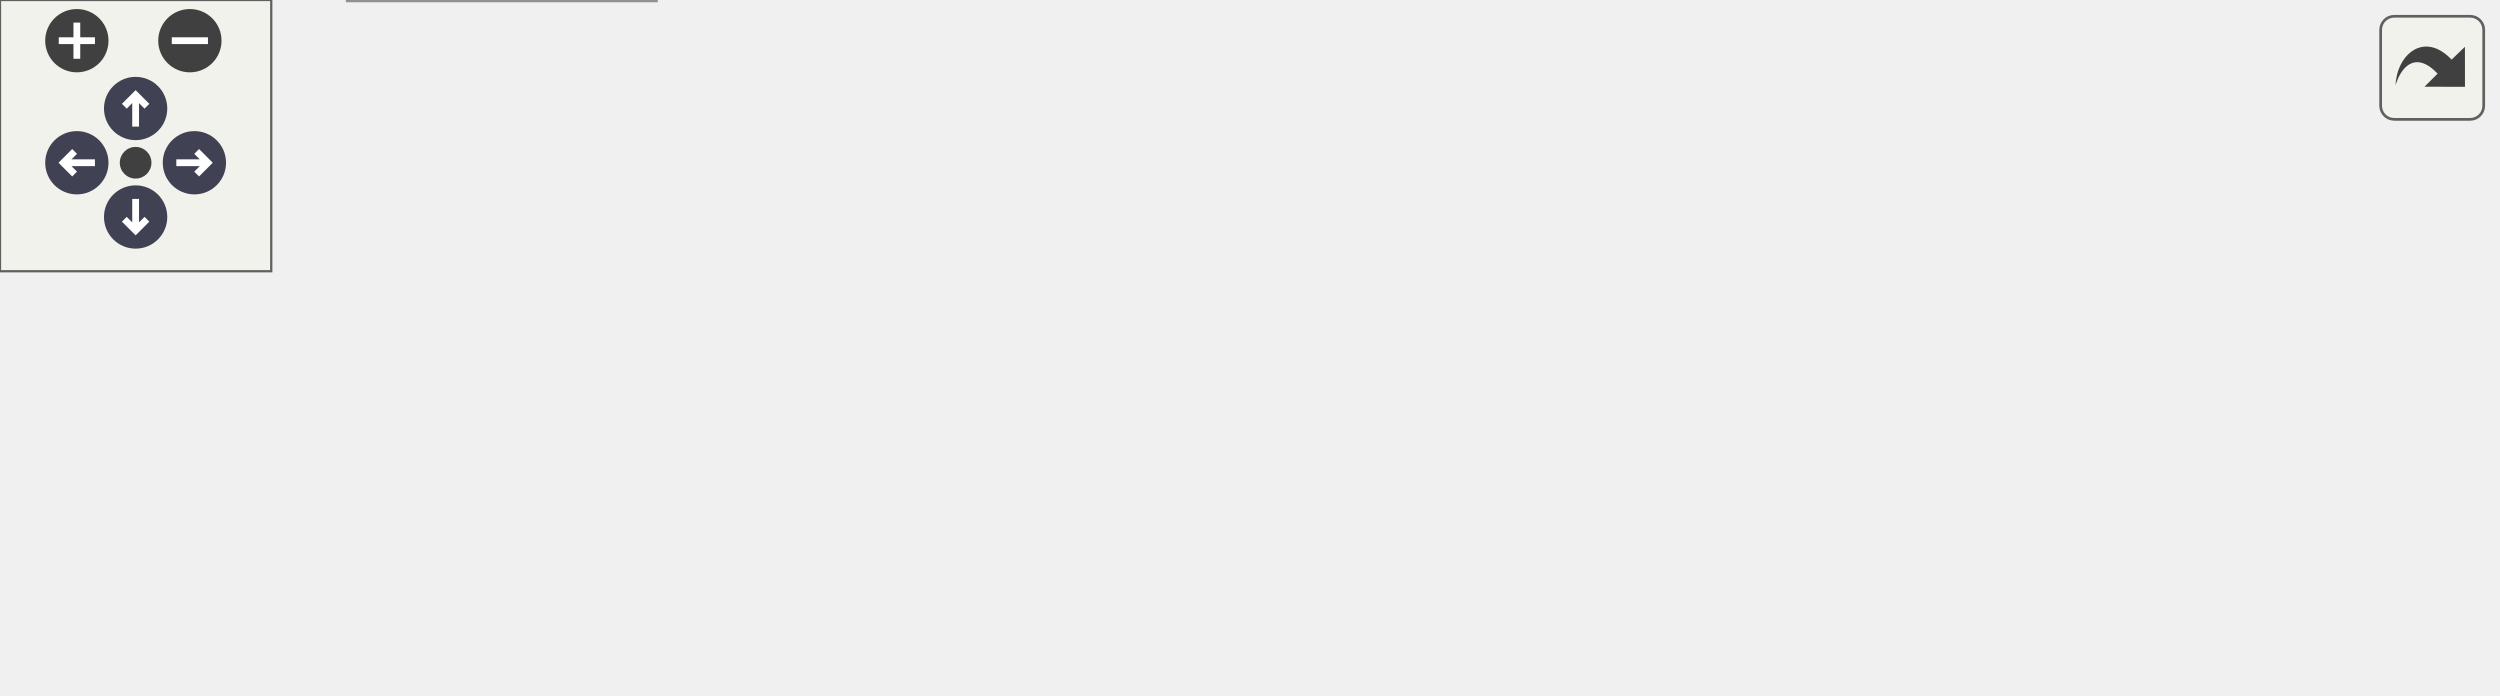
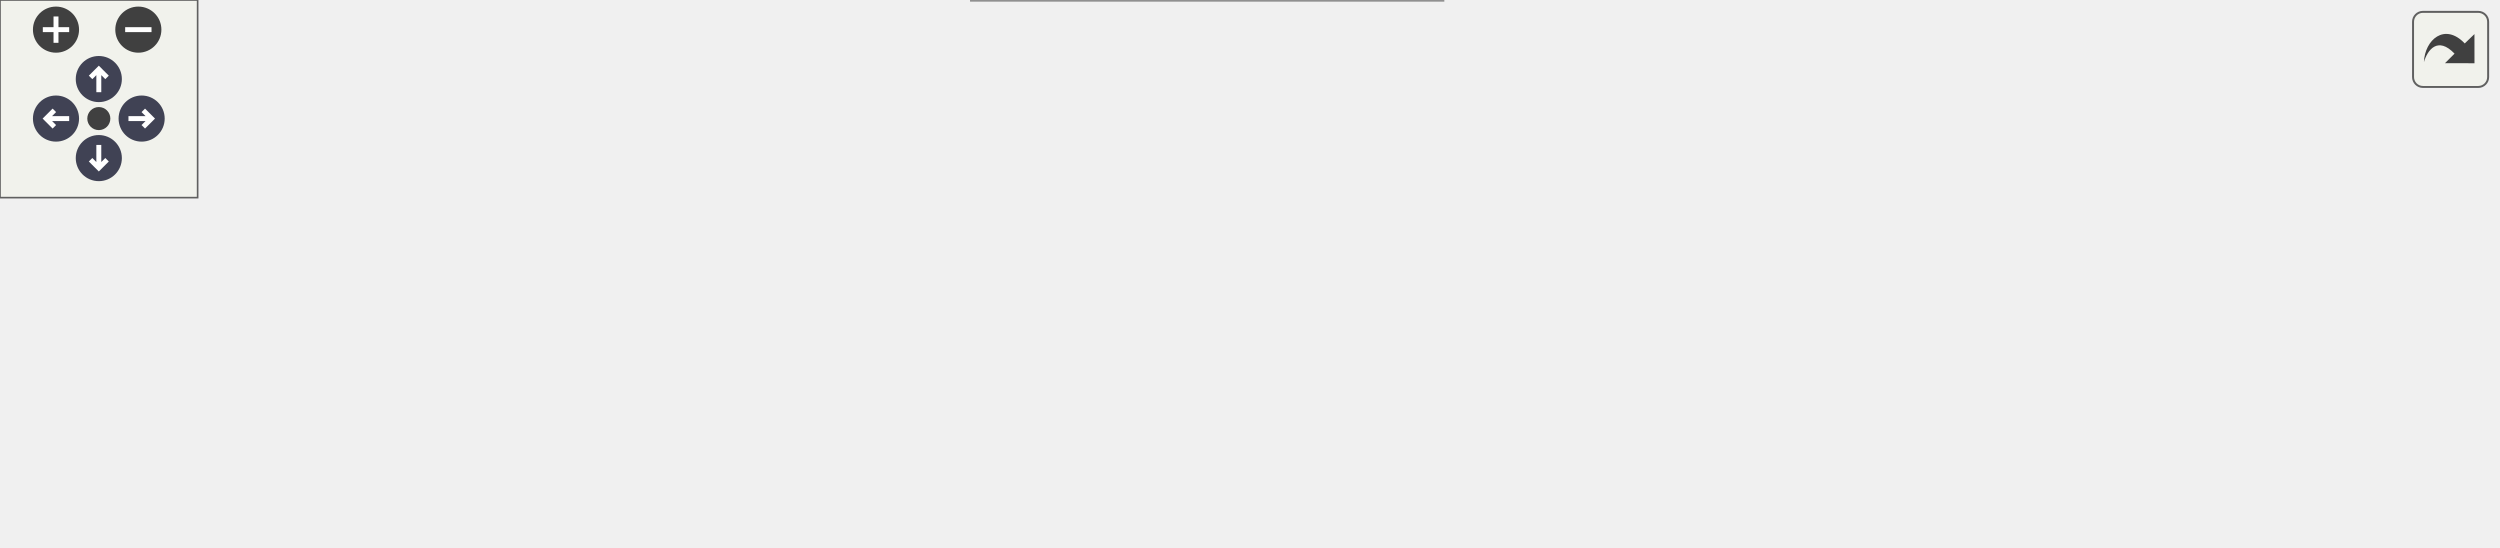
<svg xmlns="http://www.w3.org/2000/svg" xmlns:xlink="http://www.w3.org/1999/xlink" id="main" version="1.1" xml:space="preserve">
  <style type="text/css">
.node, .edge {opacity: 0.7;}
.node.selected, .edge.selected {opacity: 1;}
.edge:hover path { stroke: red; }
.edge:hover polygon { stroke: red; fill: red; }
</style>
  <defs>
    <circle id="rim" cx="0" cy="0" r="7" />
    <circle id="rim2" cx="0" cy="0" r="3.5" />
    <g id="zoomPlus">
      <use xlink:href="#rim" fill="#404040">
        <set attributeName="fill" to="#808080" begin="zoomplus.mouseover" end="zoomplus.mouseout" />
      </use>
      <path d="M-4,0h8M0,-4v8" fill="none" stroke="white" stroke-width="1.5" pointer-events="none" />
    </g>
    <g id="zoomMin">
      <use xlink:href="#rim" fill="#404040">
        <set attributeName="fill" to="#808080" begin="zoomminus.mouseover" end="zoomminus.mouseout" />
      </use>
      <path d="M-4,0h8" fill="none" stroke="white" stroke-width="1.5" pointer-events="none" />
    </g>
    <g id="arrowUp" transform="translate(30 24)">
      <use xlink:href="#rim" />
      <path pointer-events="none" fill="none" stroke="white" stroke-width="1.5" d="M0,-3.0v7 M-2.5,-0.5L0,-3.0L2.5,-0.5" />
    </g>
    <g id="arrowRight" transform="rotate(90) translate(36 -43)">
      <use xlink:href="#rim" />
      <path pointer-events="none" fill="none" stroke="white" stroke-width="1.5" d="M0,-3.0v7 M-2.5,-0.5L0,-3.0L2.5,-0.5" />
    </g>
    <g id="arrowDown" transform="rotate(180) translate(-30 -48)">
      <use xlink:href="#rim" />
      <path pointer-events="none" fill="none" stroke="white" stroke-width="1.5" d="M0,-3.0v7 M-2.5,-0.5L0,-3.0L2.5,-0.5" />
    </g>
    <g id="arrowLeft" transform="rotate(270) translate(-36 17)">
      <use xlink:href="#rim" />
      <path pointer-events="none" fill="none" stroke="white" stroke-width="1.5" d="M0,-3.0v7 M-2.5,-0.5L0,-3.0L2.5,-0.5" />
    </g>
    <g id="resetDef">
      <use xlink:href="#rim2" fill="#404040">
        <set attributeName="fill" to="#808080" begin="reset.mouseover" end="reset.mouseout" />
      </use>
    </g>
  </defs>
  <svg id="graph" class="graph">
    <g id="viewport">
      <g id="Node000001" class="node">
        <g id="a_Node000001">
          <a xlink:title="Computes the Frobenius norm of a dense column-major matrix.">
-             <polygon fill="#999999" stroke="#666666" points="552,-56 457,-56 457,-37 552,-37 552,-56" />
-             <text text-anchor="middle" x="504.5" y="-44" font-family="Helvetica,sans-Serif" font-size="10.00">DenseFrobenius</text>
+             <polygon fill="#999999" stroke="#666666" points="758,-57 663,-57 663,-38 758,-38 758,-57" />
+             <text text-anchor="middle" x="710.5" y="-45" font-family="Helvetica,sans-Serif" font-size="10.00">DenseFrobenius</text>
          </a>
        </g>
      </g>
      <g id="Node000002" class="node">
        <g id="a_Node000002">
-           <a xlink:href="test__momentum__convective__candidates_8c.html#a1b607da5f57b76c045daa212e0a0b1bc" target="_top" xlink:title="Runs stage-dependent RK tangent and direct nonlinear perturbation diagnostics.">
-             <polygon fill="white" stroke="#666666" points="421,-75 278,-75 278,-56 421,-56 421,-75" />
-             <text text-anchor="middle" x="349.5" y="-63" font-family="Helvetica,sans-Serif" font-size="10.00">RunRKTangentDiagnostics</text>
+           <a xlink:href="test__momentum__convective__candidates_8c.html#a5d5a5f91e117d2a5d0fd975bf63de247" target="_top" xlink:title="Computes C = A*B - B*A and returns its normalized Frobenius norm.">
+             <polygon fill="white" stroke="#666666" points="627,-97 491,-97 491,-78 627,-78 627,-97" />
+             <text text-anchor="middle" x="559" y="-85" font-family="Helvetica,sans-Serif" font-size="10.00">DenseCommutatorNorm</text>
          </a>
        </g>
      </g>
      <g id="edge1_Node000001_Node000002" class="edge">
        <g id="a_edge1_Node000001_Node000002">
          <a xlink:title=" ">
-             <path fill="none" stroke="#63b8ff" d="M446.78,-53.54C438.44,-54.58 429.76,-55.66 421.18,-56.72" />
-             <polygon fill="#63b8ff" stroke="#63b8ff" points="447.27,-57.01 456.76,-52.3 446.41,-50.06 447.27,-57.01" />
+             <path fill="none" stroke="#63b8ff" d="M663.91,-59.7C641.94,-65.58 615.99,-72.52 595.52,-78" />
+             <polygon fill="#63b8ff" stroke="#63b8ff" points="664.94,-63.05 673.69,-57.08 663.13,-56.28 664.94,-63.05" />
+           </a>
+         </g>
+       </g>
+       <g id="Node000004" class="node">
+         <g id="a_Node000004">
+           <a xlink:href="test__momentum__convective__candidates_8c.html#a96ef010e3779d1b775e10f6894e7d672" target="_top" xlink:title=" ">
+             <polygon fill="white" stroke="#666666" points="242,-57 181,-57 181,-38 242,-38 242,-57" />
+             <text text-anchor="middle" x="211.5" y="-45" font-family="Helvetica,sans-Serif" font-size="10.00">RunState</text>
+           </a>
+         </g>
+       </g>
+       <g id="edge12_Node000001_Node000004" class="edge">
+         <g id="a_edge12_Node000001_Node000004">
+           <a xlink:title=" ">
+             <path fill="none" stroke="#63b8ff" d="M652.57,-47.5C546.67,-47.5 322.87,-47.5 242.24,-47.5" />
+             <polygon fill="#63b8ff" stroke="#63b8ff" points="652.74,-51 662.74,-47.5 652.74,-44 652.74,-51" />
+           </a>
+         </g>
+       </g>
+       <g id="Node000009" class="node">
+         <g id="a_Node000009">
+           <a xlink:href="test__momentum__convective__candidates_8c.html#a1b607da5f57b76c045daa212e0a0b1bc" target="_top" xlink:title="Runs stage-dependent RK tangent and direct nonlinear perturbation diagnostics.">
+             <polygon fill="white" stroke="#666666" points="438,-19 295,-19 295,0 438,0 438,-19" />
+             <text text-anchor="middle" x="366.5" y="-7" font-family="Helvetica,sans-Serif" font-size="10.00">RunRKTangentDiagnostics</text>
+           </a>
+         </g>
+       </g>
+       <g id="edge10_Node000001_Node000009" class="edge">
+         <g id="a_edge10_Node000001_Node000009">
+           <a xlink:title=" ">
+             <path fill="none" stroke="#63b8ff" d="M652.88,-37.31C644.22,-35.92 635.39,-34.6 627,-33.5 563.3,-25.16 490.42,-18.69 438.15,-14.58" />
+             <polygon fill="#63b8ff" stroke="#63b8ff" points="652.47,-40.79 662.91,-38.96 653.61,-33.88 652.47,-40.79" />
          </a>
        </g>
      </g>
      <g id="Node000003" class="node">
        <g id="a_Node000003">
-           <a xlink:href="test__momentum__convective__candidates_8c.html#a96ef010e3779d1b775e10f6894e7d672" target="_top" xlink:title=" ">
-             <polygon fill="white" stroke="#666666" points="242,-56 181,-56 181,-37 242,-37 242,-56" />
-             <text text-anchor="middle" x="211.5" y="-44" font-family="Helvetica,sans-Serif" font-size="10.00">RunState</text>
-           </a>
-         </g>
-       </g>
-       <g id="edge9_Node000001_Node000003" class="edge">
-         <g id="a_edge9_Node000001_Node000003">
-           <a xlink:title=" ">
-             <path fill="none" stroke="#63b8ff" d="M446.46,-46.5C385.18,-46.5 290.16,-46.5 242.26,-46.5" />
-             <polygon fill="#63b8ff" stroke="#63b8ff" points="446.75,-50 456.75,-46.5 446.75,-43 446.75,-50" />
+           <a xlink:href="test__momentum__convective__candidates_8c.html#a3ca0fc5f7a13949261bf9072cdbccd35" target="_top" xlink:title="Builds Jx, Jy, Jxy and prints additivity/commutator/eigenpair diagnostics.">
+             <polygon fill="white" stroke="#666666" points="455,-105.5 278,-105.5 278,-75.5 455,-75.5 455,-105.5" />
+             <text text-anchor="start" x="286" y="-93.5" font-family="Helvetica,sans-Serif" font-size="10.00">RunStateADirectionalMechanism</text>
+             <text text-anchor="middle" x="366.5" y="-82.5" font-family="Helvetica,sans-Serif" font-size="10.00">Audit</text>
          </a>
        </g>
      </g>
      <g id="edge2_Node000002_Node000003" class="edge">
        <g id="a_edge2_Node000002_Node000003">
          <a xlink:title=" ">
-             <path fill="none" stroke="#63b8ff" d="M270.12,-54.55C260.2,-53.16 250.58,-51.82 242.14,-50.64" />
-             <polygon fill="#63b8ff" stroke="#63b8ff" points="269.71,-58.03 280.1,-55.94 270.68,-51.09 269.71,-58.03" />
-           </a>
-         </g>
-       </g>
-       <g id="Node000004" class="node">
-         <g id="a_Node000004">
-           <a xlink:href="test__momentum__convective__candidates_8c.html#ab460c087f255d14a9d4c2e9c1b96a575" target="_top" xlink:title="Runs the State A candidate harness.">
-             <polygon fill="white" stroke="#666666" points="145,-93 77,-93 77,-74 145,-74 145,-93" />
-             <text text-anchor="middle" x="111" y="-81" font-family="Helvetica,sans-Serif" font-size="10.00">TestStateA</text>
+             <path fill="none" stroke="#63b8ff" d="M480.67,-88.72C472.24,-88.85 463.62,-88.99 455.08,-89.12" />
+             <polygon fill="#63b8ff" stroke="#63b8ff" points="480.89,-92.21 490.84,-88.56 480.78,-85.22 480.89,-92.21" />
          </a>
        </g>
      </g>
      <g id="edge3_Node000003_Node000004" class="edge">
        <g id="a_edge3_Node000003_Node000004">
          <a xlink:title=" ">
-             <path fill="none" stroke="#63b8ff" d="M175.48,-59.66C162.99,-64.35 149.17,-69.54 137.62,-73.88" />
-             <polygon fill="#63b8ff" stroke="#63b8ff" points="177,-62.82 185.13,-56.03 174.54,-56.27 177,-62.82" />
+             <path fill="none" stroke="#63b8ff" d="M302.22,-72.72C281.4,-66.86 259.23,-60.63 242.14,-55.83" />
+             <polygon fill="#63b8ff" stroke="#63b8ff" points="301.41,-76.12 311.99,-75.46 303.31,-69.39 301.41,-76.12" />
+           </a>
+         </g>
+       </g>
+       <g id="Node000005" class="node">
+         <g id="a_Node000005">
+           <a xlink:href="test__momentum__convective__candidates_8c.html#ab460c087f255d14a9d4c2e9c1b96a575" target="_top" xlink:title="Runs the State A candidate harness.">
+             <polygon fill="white" stroke="#666666" points="145,-94 77,-94 77,-75 145,-75 145,-94" />
+             <text text-anchor="middle" x="111" y="-82" font-family="Helvetica,sans-Serif" font-size="10.00">TestStateA</text>
+           </a>
+         </g>
+       </g>
+       <g id="edge4_Node000004_Node000005" class="edge">
+         <g id="a_edge4_Node000004_Node000005">
+           <a xlink:title=" ">
+             <path fill="none" stroke="#63b8ff" d="M175.48,-60.66C162.99,-65.35 149.17,-70.54 137.62,-74.88" />
+             <polygon fill="#63b8ff" stroke="#63b8ff" points="177,-63.82 185.13,-57.03 174.54,-57.27 177,-63.82" />
+           </a>
+         </g>
+       </g>
+       <g id="Node000007" class="node">
+         <g id="a_Node000007">
+           <a xlink:href="test__momentum__convective__candidates_8c.html#ae432b9c8d06c93a66fbe4f1c9ad32d1e" target="_top" xlink:title="Runs the State B candidate harness.">
+             <polygon fill="white" stroke="#666666" points="145,-57 77,-57 77,-38 145,-38 145,-57" />
+             <text text-anchor="middle" x="111" y="-45" font-family="Helvetica,sans-Serif" font-size="10.00">TestStateB</text>
+           </a>
+         </g>
+       </g>
+       <g id="edge6_Node000004_Node000007" class="edge">
+         <g id="a_edge6_Node000004_Node000007">
+           <a xlink:title=" ">
+             <path fill="none" stroke="#63b8ff" d="M170.88,-47.5C162.41,-47.5 153.54,-47.5 145.33,-47.5" />
+             <polygon fill="#63b8ff" stroke="#63b8ff" points="170.95,-51 180.95,-47.5 170.95,-44 170.95,-51" />
+           </a>
+         </g>
+       </g>
+       <g id="Node000008" class="node">
+         <g id="a_Node000008">
+           <a xlink:href="test__momentum__convective__candidates_8c.html#a519ba0e2c681bac7cd5e65addc3076aa" target="_top" xlink:title="Runs the State C candidate harness.">
+             <polygon fill="white" stroke="#666666" points="145,-20 77,-20 77,-1 145,-1 145,-20" />
+             <text text-anchor="middle" x="111" y="-8" font-family="Helvetica,sans-Serif" font-size="10.00">TestStateC</text>
+           </a>
+         </g>
+       </g>
+       <g id="edge8_Node000004_Node000008" class="edge">
+         <g id="a_edge8_Node000004_Node000008">
+           <a xlink:title=" ">
+             <path fill="none" stroke="#63b8ff" d="M175.48,-34.34C162.99,-29.65 149.17,-24.46 137.62,-20.12" />
+             <polygon fill="#63b8ff" stroke="#63b8ff" points="174.54,-37.73 185.13,-37.97 177,-31.18 174.54,-37.73" />
          </a>
        </g>
      </g>
      <g id="Node000006" class="node">
        <g id="a_Node000006">
-           <a xlink:href="test__momentum__convective__candidates_8c.html#ae432b9c8d06c93a66fbe4f1c9ad32d1e" target="_top" xlink:title="Runs the State B candidate harness.">
-             <polygon fill="white" stroke="#666666" points="145,-56 77,-56 77,-37 145,-37 145,-56" />
-             <text text-anchor="middle" x="111" y="-44" font-family="Helvetica,sans-Serif" font-size="10.00">TestStateB</text>
-           </a>
-         </g>
-       </g>
-       <g id="edge5_Node000003_Node000006" class="edge">
-         <g id="a_edge5_Node000003_Node000006">
-           <a xlink:title=" ">
-             <path fill="none" stroke="#63b8ff" d="M170.88,-46.5C162.41,-46.5 153.54,-46.5 145.33,-46.5" />
-             <polygon fill="#63b8ff" stroke="#63b8ff" points="170.95,-50 180.95,-46.5 170.95,-43 170.95,-50" />
-           </a>
-         </g>
-       </g>
-       <g id="Node000007" class="node">
-         <g id="a_Node000007">
-           <a xlink:href="test__momentum__convective__candidates_8c.html#a519ba0e2c681bac7cd5e65addc3076aa" target="_top" xlink:title="Runs the State C candidate harness.">
-             <polygon fill="white" stroke="#666666" points="145,-19 77,-19 77,0 145,0 145,-19" />
-             <text text-anchor="middle" x="111" y="-7" font-family="Helvetica,sans-Serif" font-size="10.00">TestStateC</text>
-           </a>
-         </g>
-       </g>
-       <g id="edge7_Node000003_Node000007" class="edge">
-         <g id="a_edge7_Node000003_Node000007">
-           <a xlink:title=" ">
-             <path fill="none" stroke="#63b8ff" d="M175.48,-33.34C162.99,-28.65 149.17,-23.46 137.62,-19.12" />
-             <polygon fill="#63b8ff" stroke="#63b8ff" points="174.54,-36.73 185.13,-36.97 177,-30.18 174.54,-36.73" />
-           </a>
-         </g>
-       </g>
-       <g id="Node000005" class="node">
-         <g id="a_Node000005">
          <a xlink:href="test__momentum__convective__candidates_8c.html#a3c04138a5bfe5d72780bb7e82a18e627" target="_top" xlink:title="PETSc entry point for the focused convective-candidate harness.">
-             <polygon fill="white" stroke="#666666" points="41,-56 0,-56 0,-37 41,-37 41,-56" />
-             <text text-anchor="middle" x="20.5" y="-44" font-family="Helvetica,sans-Serif" font-size="10.00">main</text>
-           </a>
-         </g>
-       </g>
-       <g id="edge4_Node000004_Node000005" class="edge">
-         <g id="a_edge4_Node000004_Node000005">
-           <a xlink:title=" ">
-             <path fill="none" stroke="#63b8ff" d="M77.76,-70.02C65.52,-64.9 51.95,-59.23 41.21,-54.74" />
-             <polygon fill="#63b8ff" stroke="#63b8ff" points="76.63,-73.34 87.21,-73.97 79.33,-66.89 76.63,-73.34" />
-           </a>
-         </g>
-       </g>
-       <g id="edge6_Node000006_Node000005" class="edge">
-         <g id="a_edge6_Node000006_Node000005">
-           <a xlink:title=" ">
-             <path fill="none" stroke="#63b8ff" d="M66.51,-46.5C57.66,-46.5 48.77,-46.5 41.25,-46.5" />
-             <polygon fill="#63b8ff" stroke="#63b8ff" points="66.79,-50 76.79,-46.5 66.79,-43 66.79,-50" />
-           </a>
-         </g>
-       </g>
-       <g id="edge8_Node000007_Node000005" class="edge">
-         <g id="a_edge8_Node000007_Node000005">
-           <a xlink:title=" ">
-             <path fill="none" stroke="#63b8ff" d="M77.76,-22.98C65.52,-28.1 51.95,-33.77 41.21,-38.26" />
-             <polygon fill="#63b8ff" stroke="#63b8ff" points="79.33,-26.11 87.21,-19.03 76.63,-19.66 79.33,-26.11" />
+             <polygon fill="white" stroke="#666666" points="41,-57 0,-57 0,-38 41,-38 41,-57" />
+             <text text-anchor="middle" x="20.5" y="-45" font-family="Helvetica,sans-Serif" font-size="10.00">main</text>
+           </a>
+         </g>
+       </g>
+       <g id="edge5_Node000005_Node000006" class="edge">
+         <g id="a_edge5_Node000005_Node000006">
+           <a xlink:title=" ">
+             <path fill="none" stroke="#63b8ff" d="M77.76,-71.02C65.52,-65.9 51.95,-60.23 41.21,-55.74" />
+             <polygon fill="#63b8ff" stroke="#63b8ff" points="76.63,-74.34 87.21,-74.97 79.33,-67.89 76.63,-74.34" />
+           </a>
+         </g>
+       </g>
+       <g id="edge7_Node000007_Node000006" class="edge">
+         <g id="a_edge7_Node000007_Node000006">
+           <a xlink:title=" ">
+             <path fill="none" stroke="#63b8ff" d="M66.51,-47.5C57.66,-47.5 48.77,-47.5 41.25,-47.5" />
+             <polygon fill="#63b8ff" stroke="#63b8ff" points="66.79,-51 76.79,-47.5 66.79,-44 66.79,-51" />
+           </a>
+         </g>
+       </g>
+       <g id="edge9_Node000008_Node000006" class="edge">
+         <g id="a_edge9_Node000008_Node000006">
+           <a xlink:title=" ">
+             <path fill="none" stroke="#63b8ff" d="M77.76,-23.98C65.52,-29.1 51.95,-34.77 41.21,-39.26" />
+             <polygon fill="#63b8ff" stroke="#63b8ff" points="79.33,-27.11 87.21,-20.03 76.63,-20.66 79.33,-27.11" />
+           </a>
+         </g>
+       </g>
+       <g id="edge11_Node000009_Node000004" class="edge">
+         <g id="a_edge11_Node000009_Node000004">
+           <a xlink:title=" ">
+             <path fill="none" stroke="#63b8ff" d="M317.06,-21.53C292.57,-27.61 263.63,-34.8 242.41,-40.07" />
+             <polygon fill="#63b8ff" stroke="#63b8ff" points="318.03,-24.9 326.89,-19.09 316.34,-18.1 318.03,-24.9" />
          </a>
        </g>
      </g>
    </g>
  </svg>
  <g id="navigator" transform="translate(0 0)" fill="#404254">
    <rect fill="#f2f5e9" fill-opacity="0.5" stroke="#606060" stroke-width=".5" x="0" y="0" width="60" height="60" />
    <use id="zoomplus" xlink:href="#zoomPlus" x="17" y="9" />
    <use id="zoomminus" xlink:href="#zoomMin" x="42" y="9" />
    <use id="reset" xlink:href="#resetDef" x="30" y="36" />
    <use id="arrowup" xlink:href="#arrowUp" x="0" y="0" />
    <use id="arrowright" xlink:href="#arrowRight" x="0" y="0" />
    <use id="arrowdown" xlink:href="#arrowDown" x="0" y="0" />
    <use id="arrowleft" xlink:href="#arrowLeft" x="0" y="0" />
  </g>
  <svg viewBox="0 0 15 15" width="100%" height="30px" preserveAspectRatio="xMaxYMin meet">
    <g id="arrow_out" transform="scale(0.3 0.3)">
      <a xlink:href="test__momentum__convective__candidates_8c_a4c9aa581689fa8beca2a595722243344_icgraph_org.svg" target="_base">
        <rect id="button" ry="5" rx="5" y="6" x="6" height="38" width="38" fill="#f2f5e9" fill-opacity="0.5" stroke="#606060" stroke-width="1.0" />
        <path id="arrow" d="M 11.5,31.437 C 11.94,20.098 22.043,11.323 32.159,21.979 L 37.069,17.246 C 37.069,17.246 37.088,32 37.088,32 L 22.16,31.978 C 22.16,31.978 26.998,27.14 26.998,27.14 C 18.529,18.264 13.292,25.23 11.5,31.437 z" style="fill:#404040;" />
      </a>
    </g>
  </svg>
  <style type="text/css">

[data-mouse-over-selected='false'] { opacity: 0.7; }
[data-mouse-over-selected='true']  { opacity: 1.0; }

</style>
</svg>
